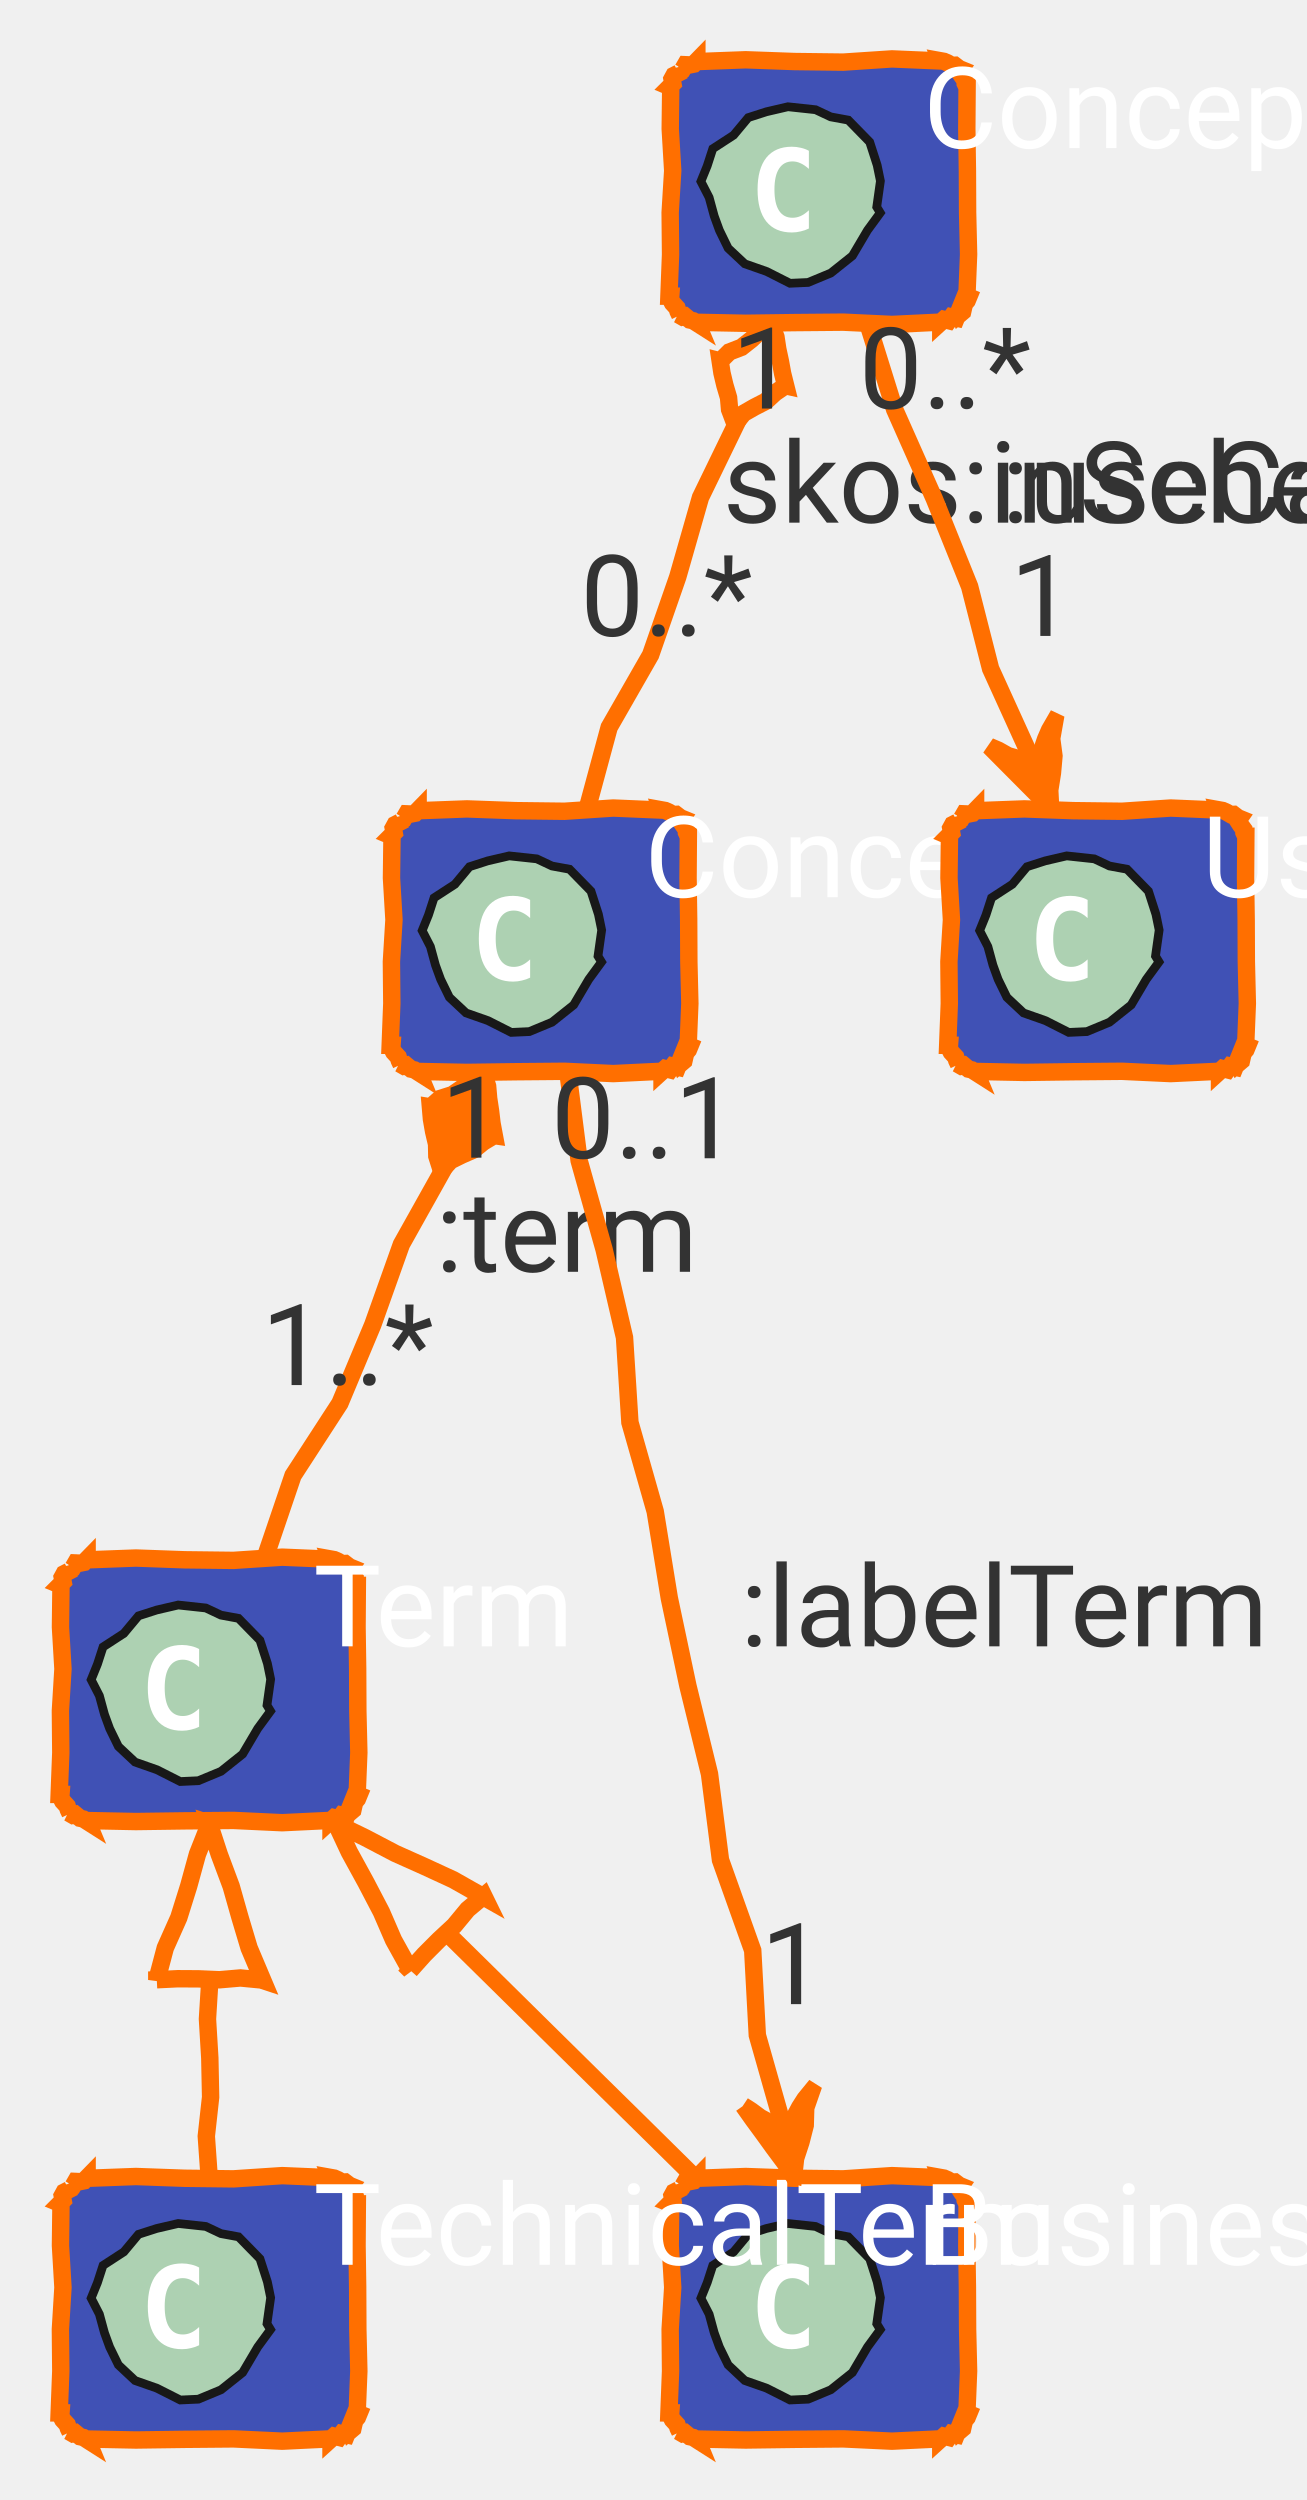
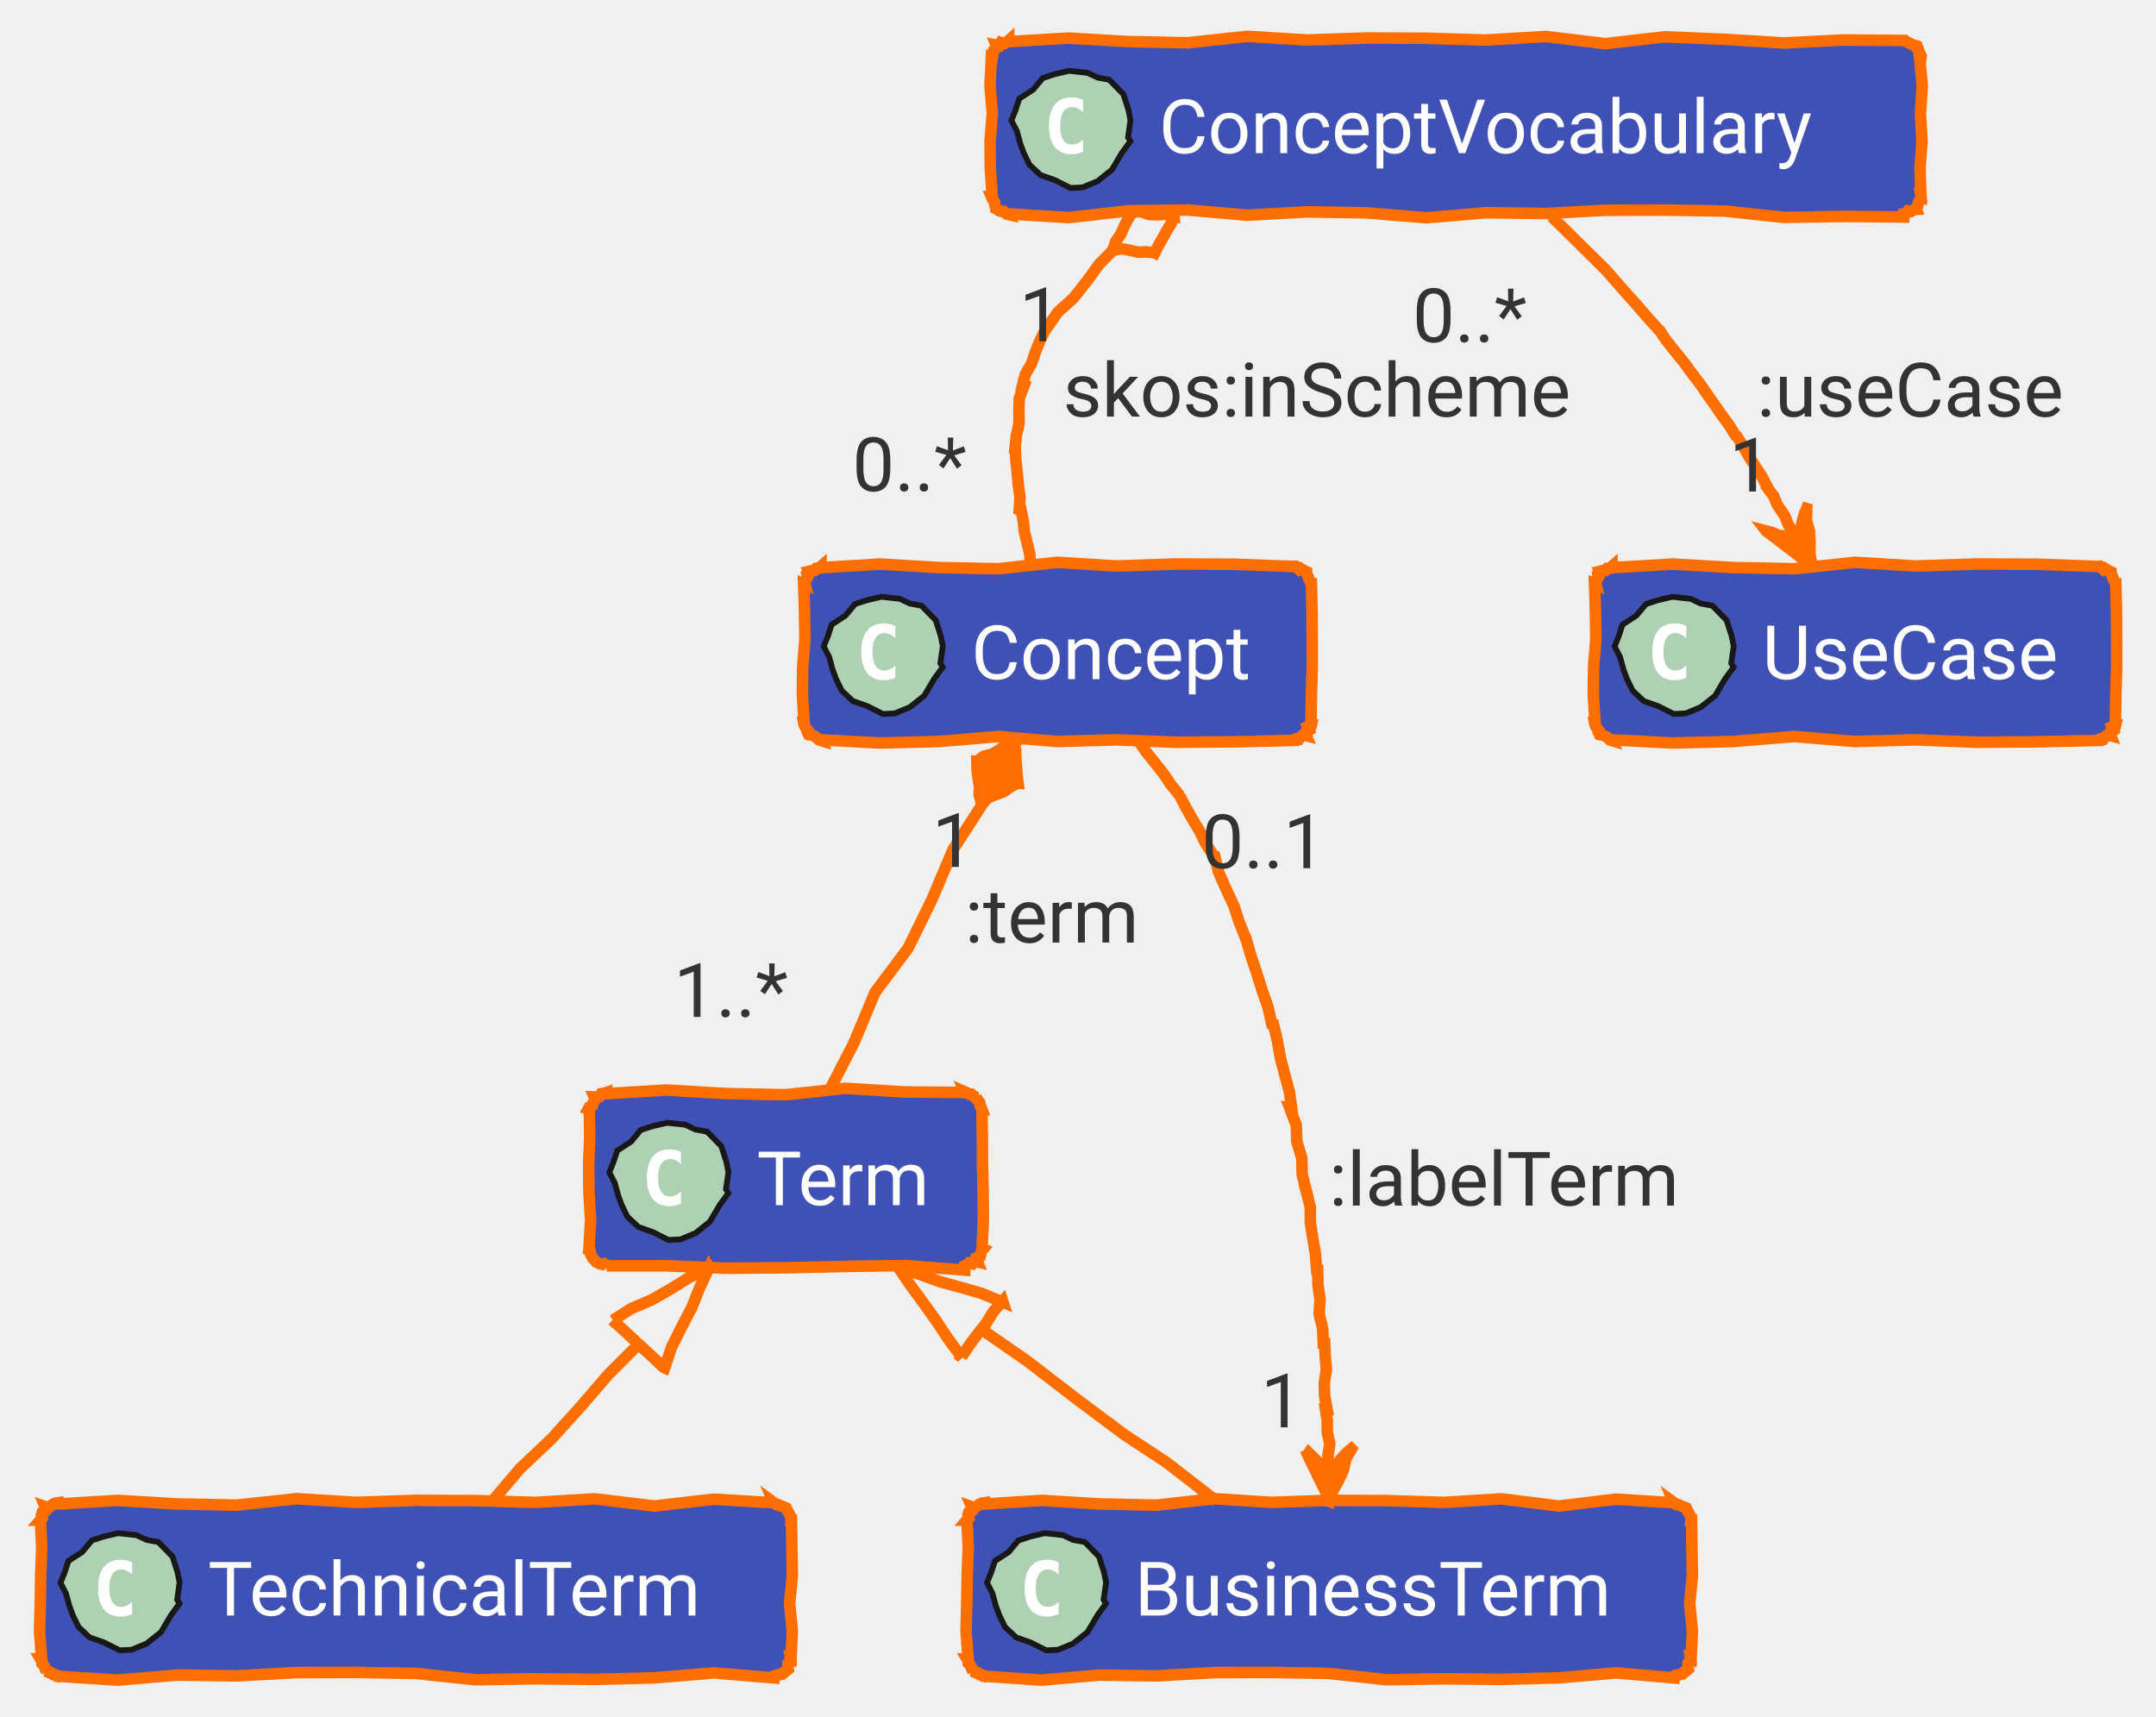
- <svg xmlns="http://www.w3.org/2000/svg" xmlns:xlink="http://www.w3.org/1999/xlink" contentStyleType="text/css" data-diagram-type="CLASS" height="287px" preserveAspectRatio="none" style="width:150px;height:287px;" version="1.1" viewBox="0 0 150 287" width="150px" zoomAndPan="magnify">
+ <svg xmlns="http://www.w3.org/2000/svg" xmlns:xlink="http://www.w3.org/1999/xlink" contentStyleType="text/css" data-diagram-type="CLASS" height="297px" preserveAspectRatio="none" style="width:373px;height:297px;" version="1.1" viewBox="0 0 373 297" width="373px" zoomAndPan="magnify">
  <defs />
  <g>
    <g class="entity" data-qualified-name="Term" data-source-line="62" id="ent0002">
      <a href="/concept/term/#ontology" target="_top" title="/concept/term/#ontology" xlink:actuate="onRequest" xlink:href="/concept/term/#ontology" xlink:show="new" xlink:title="/concept/term/#ontology" xlink:type="simple">
-         <polygon fill="#4051B5" points="10,179,10,179.07,15.6,178.862,21.2,179.064,26.8,179.133,32.4,178.762,38,179,37.99,178.976,38.37,179.044,38.8,179.233,39.264,179.506,39.609,179.49,40.121,179.879,40.292,179.949,40.103,180.222,40.412,180.702,40.782,181.207,40.798,181.565,41,182,41.023,182,40.989,186.8,41.059,191.6,41.08,196.4,41.195,201.2,41,206,41.207,206.086,41.033,206.511,40.727,206.881,40.616,207.332,40.513,207.787,40.121,208.121,40.029,207.899,39.784,208.506,39.235,208.381,38.917,208.813,38.361,208.672,38,209,38,208.977,32.4,209.247,26.8,208.984,21.2,209.035,15.6,209.113,10,209,10.053,209.128,9.575,208.823,9.188,208.737,8.654,208.297,8.339,208.385,7.879,208.121,8.047,208.191,7.84,207.754,7.716,207.351,7.203,206.787,6.975,206.341,7,206,6.793,206,6.98,201.2,6.934,196.4,7.227,191.6,6.942,186.8,7,182,6.894,181.956,7.246,181.605,7.146,181.066,7.367,180.661,7.903,180.386,7.879,179.879,7.934,180.013,8.397,179.929,8.686,179.428,9.192,179.45,9.651,179.358,10,179" style="stroke:#FF6F00;stroke-width:2;" />
-         <polygon fill="#ADD1B2" points="31.055,196.432,29.589,198.435,27.856,201.369,25.376,203.346,22.77,204.427,20.693,204.521,18.022,203.169,15.503,202.285,13.591,200.492,12.587,198.439,11.992,196.804,11.41,194.669,10.464,192.831,11.191,191.037,11.828,189.072,14.217,187.518,15.899,185.501,17.98,184.831,20.455,184.255,23.628,184.597,25.366,185.417,27.386,185.788,29.843,188.305,30.699,190.963,31.071,192.776,30.65,195.763" style="stroke:#181818;stroke-width:1;" />
-         <path d="M22.859,198.234 Q22.422,198.453 21.922,198.562 Q21.438,198.688 20.906,198.688 Q18.984,198.688 17.969,197.422 Q16.969,196.156 16.969,193.766 Q16.969,191.375 17.969,190.109 Q18.984,188.844 20.906,188.844 Q21.438,188.844 21.938,188.969 Q22.438,189.078 22.859,189.312 L22.859,191.391 Q22.375,190.953 21.922,190.75 Q21.469,190.531 20.984,190.531 Q19.969,190.531 19.438,191.359 Q18.906,192.172 18.906,193.766 Q18.906,195.375 19.438,196.188 Q19.969,197 20.984,197 Q21.469,197 21.922,196.797 Q22.375,196.594 22.859,196.141 L22.859,198.234 Z " fill="#FFFFFF" />
-         <text fill="#FFFFFF" font-family="'Roboto'" font-size="13" lengthAdjust="spacing" textLength="0" x="36" y="189">Term</text>
+         <polygon fill="#4051B5" points="104.95,189,104.95,189.21,115.275,188.586,125.599,189.193,135.924,189.4,146.248,188.287,156.573,188.922,166.897,189,166.843,188.869,167.273,189.058,167.737,189.331,168.082,189.314,168.665,189.873,169.019,189.879,168.825,189.798,169.133,190.278,169.503,190.782,169.519,191.141,169.743,191.584,169.897,192,169.887,192,169.957,196.8,169.977,201.6,170.093,206.4,170.121,211.2,169.897,216,170.106,216.087,169.8,216.457,169.689,216.908,169.586,217.362,168.972,217.605,169.019,218.121,169.105,218.33,168.556,218.206,168.238,218.637,167.683,218.496,167.313,218.803,166.897,219,166.897,219.742,156.573,218.951,146.248,219.105,135.924,219.339,125.599,219.416,115.275,218.996,104.95,219,104.987,219.089,104.453,218.648,104.138,218.736,103.747,218.642,103.31,218.434,102.829,218.121,103.017,218.2,102.504,217.635,102.276,217.19,102.11,216.769,102.108,216.417,101.95,216,101.885,216,102.177,211.2,101.892,206.4,101.836,201.6,102.026,196.8,101.95,192,101.745,191.915,101.966,191.51,102.501,191.234,102.611,190.783,102.879,190.397,102.829,189.879,102.788,189.78,103.294,189.801,103.752,189.709,104.041,189.206,104.513,189.146,104.95,189" style="stroke:#FF6F00;stroke-width:2;" />
+         <polygon fill="#ADD1B2" points="126.005,206.432,124.539,208.435,122.806,211.369,120.326,213.346,117.72,214.427,115.643,214.521,112.972,213.169,110.453,212.285,108.54,210.492,107.537,208.439,106.942,206.804,106.36,204.669,105.414,202.831,106.141,201.037,106.778,199.072,109.168,197.518,110.849,195.501,112.93,194.831,115.405,194.255,118.578,194.597,120.316,195.417,122.336,195.788,124.793,198.305,125.649,200.963,126.021,202.776,125.6,205.763" style="stroke:#181818;stroke-width:1;" />
+         <path d="M117.809,208.234 Q117.372,208.453 116.872,208.562 Q116.388,208.688 115.856,208.688 Q113.934,208.688 112.919,207.422 Q111.919,206.156 111.919,203.766 Q111.919,201.375 112.919,200.109 Q113.934,198.844 115.856,198.844 Q116.388,198.844 116.888,198.969 Q117.388,199.078 117.809,199.312 L117.809,201.391 Q117.325,200.953 116.872,200.75 Q116.419,200.531 115.934,200.531 Q114.919,200.531 114.388,201.359 Q113.856,202.172 113.856,203.766 Q113.856,205.375 114.388,206.188 Q114.919,207 115.934,207 Q116.419,207 116.872,206.797 Q117.325,206.594 117.809,206.141 L117.809,208.234 Z " fill="#FFFFFF" />
+         <text fill="#FFFFFF" font-family="'Roboto'" font-size="13" lengthAdjust="spacing" textLength="33.947" x="130.95" y="208.5">Term</text>
      </a>
    </g>
    <g class="entity" data-qualified-name="BusinessTerm" data-source-line="63" id="ent0003">
-       <polygon fill="#4051B5" points="80,250,80,250.07,85.6,249.862,91.2,250.064,96.8,250.133,102.4,249.762,108,250,107.99,249.976,108.37,250.044,108.8,250.233,109.264,250.506,109.609,250.49,110.121,250.879,110.292,250.949,110.103,251.222,110.412,251.702,110.782,252.207,110.798,252.565,111,253,111.023,253,110.989,257.8,111.059,262.6,111.08,267.4,111.195,272.2,111,277,111.207,277.086,111.033,277.511,110.727,277.881,110.616,278.332,110.513,278.787,110.121,279.121,110.029,278.899,109.784,279.506,109.235,279.382,108.917,279.813,108.361,279.672,108,280,108,279.977,102.4,280.247,96.8,279.984,91.2,280.035,85.6,280.113,80,280,80.053,280.128,79.575,279.823,79.188,279.737,78.654,279.296,78.339,279.385,77.879,279.121,78.047,279.191,77.84,278.754,77.716,278.351,77.203,277.787,76.975,277.341,77,277,76.793,277,76.98,272.2,76.934,267.4,77.227,262.6,76.942,257.8,77,253,76.894,252.956,77.246,252.605,77.146,252.066,77.367,251.661,77.903,251.386,77.879,250.879,77.934,251.013,78.397,250.929,78.686,250.428,79.192,250.45,79.651,250.358,80,250" style="stroke:#FF6F00;stroke-width:2;" />
-       <polygon fill="#ADD1B2" points="101.055,267.432,99.589,269.435,97.856,272.369,95.376,274.346,92.77,275.427,90.693,275.521,88.022,274.169,85.503,273.285,83.591,271.492,82.587,269.439,81.992,267.804,81.41,265.669,80.464,263.831,81.191,262.037,81.828,260.072,84.218,258.518,85.899,256.501,87.98,255.831,90.455,255.255,93.628,255.597,95.365,256.417,97.386,256.788,99.843,259.305,100.699,261.963,101.071,263.776,100.65,266.764" style="stroke:#181818;stroke-width:1;" />
-       <path d="M92.859,269.234 Q92.422,269.453 91.922,269.562 Q91.438,269.688 90.906,269.688 Q88.984,269.688 87.969,268.422 Q86.969,267.156 86.969,264.766 Q86.969,262.375 87.969,261.109 Q88.984,259.844 90.906,259.844 Q91.438,259.844 91.938,259.969 Q92.438,260.078 92.859,260.312 L92.859,262.391 Q92.375,261.953 91.922,261.75 Q91.469,261.531 90.984,261.531 Q89.969,261.531 89.438,262.359 Q88.906,263.172 88.906,264.766 Q88.906,266.375 89.438,267.188 Q89.969,268 90.984,268 Q91.469,268 91.922,267.797 Q92.375,267.594 92.859,267.141 L92.859,269.234 Z " fill="#FFFFFF" />
-       <text fill="#FFFFFF" font-family="'Roboto'" font-size="13" lengthAdjust="spacing" textLength="0" x="106" y="260">BusinessTerm</text>
+       <polygon fill="#4051B5" points="170.29,260,170.29,260.21,180.229,259.586,190.169,260.193,200.108,260.4,210.048,259.287,219.987,259.922,229.927,259.574,239.866,259.616,249.805,259.932,259.745,259.309,269.684,260.554,279.623,259.37,289.563,260,289.538,259.939,290.042,260.309,290.401,260.325,290.844,260.548,291.256,260.693,291.684,260.879,291.739,260.901,291.934,261.333,292.216,261.802,292.418,262.237,292.596,262.662,292.563,263,292.648,263,292.717,267.8,292.797,272.6,292.323,277.4,292.789,282.2,292.563,287,292.472,286.962,292.552,287.492,292.059,287.785,292.015,288.264,292.088,288.792,291.684,289.121,291.678,289.106,291.273,289.329,290.879,289.577,290.465,289.777,289.987,289.823,289.563,290,289.563,290.287,279.623,289.428,269.684,290.284,259.745,290.548,249.805,290.445,239.866,290.613,229.927,289.517,219.987,289.348,210.048,289.379,200.108,289.941,190.169,289.803,180.229,290.681,170.29,290,170.268,289.946,169.822,289.719,169.471,289.719,168.932,289.267,168.527,289.137,168.169,289.121,168.369,289.204,168.127,288.753,168.043,288.366,167.542,287.808,167.564,287.465,167.29,287,167.487,287,167.132,282.2,167.258,277.4,167.332,272.6,167.507,267.8,167.29,263,167.289,263,167.608,262.635,167.471,262.081,167.609,261.641,168.148,261.367,168.169,260.879,168.077,260.658,168.658,260.86,169.044,260.591,169.407,260.269,169.821,260.067,170.29,260" style="stroke:#FF6F00;stroke-width:2;" />
+       <polygon fill="#ADD1B2" points="191.345,277.432,189.879,279.435,188.146,282.369,185.666,284.346,183.06,285.427,180.983,285.521,178.312,284.169,175.793,283.285,173.881,281.492,172.877,279.439,172.282,277.804,171.7,275.669,170.754,273.831,171.481,272.037,172.118,270.072,174.507,268.518,176.189,266.501,178.27,265.831,180.745,265.255,183.918,265.597,185.655,266.417,187.676,266.788,190.133,269.305,190.989,271.963,191.361,273.776,190.94,276.764" style="stroke:#181818;stroke-width:1;" />
+       <path d="M183.149,279.234 Q182.712,279.453 182.212,279.562 Q181.727,279.688 181.196,279.688 Q179.274,279.688 178.259,278.422 Q177.259,277.156 177.259,274.766 Q177.259,272.375 178.259,271.109 Q179.274,269.844 181.196,269.844 Q181.727,269.844 182.227,269.969 Q182.727,270.078 183.149,270.312 L183.149,272.391 Q182.665,271.953 182.212,271.75 Q181.759,271.531 181.274,271.531 Q180.259,271.531 179.727,272.359 Q179.196,273.172 179.196,274.766 Q179.196,276.375 179.727,277.188 Q180.259,278 181.274,278 Q181.759,278 182.212,277.797 Q182.665,277.594 183.149,277.141 L183.149,279.234 Z " fill="#FFFFFF" />
+       <text fill="#FFFFFF" font-family="'Roboto'" font-size="13" lengthAdjust="spacing" textLength="91.273" x="196.29" y="279.5">BusinessTerm</text>
    </g>
    <g class="entity" data-qualified-name="TechnicalTerm" data-source-line="64" id="ent0004">
-       <polygon fill="#4051B5" points="10,250,10,250.07,15.6,249.862,21.2,250.064,26.8,250.133,32.4,249.762,38,250,37.99,249.976,38.37,250.044,38.8,250.233,39.264,250.506,39.609,250.49,40.121,250.879,40.292,250.949,40.103,251.222,40.412,251.702,40.782,252.207,40.798,252.565,41,253,41.023,253,40.989,257.8,41.059,262.6,41.08,267.4,41.195,272.2,41,277,41.207,277.086,41.033,277.511,40.727,277.881,40.616,278.332,40.513,278.787,40.121,279.121,40.029,278.899,39.784,279.506,39.235,279.382,38.917,279.813,38.361,279.672,38,280,38,279.977,32.4,280.247,26.8,279.984,21.2,280.035,15.6,280.113,10,280,10.053,280.128,9.575,279.823,9.188,279.737,8.654,279.296,8.339,279.385,7.879,279.121,8.047,279.191,7.84,278.754,7.716,278.351,7.203,277.787,6.975,277.341,7,277,6.793,277,6.98,272.2,6.934,267.4,7.227,262.6,6.942,257.8,7,253,6.894,252.956,7.246,252.605,7.146,252.066,7.367,251.661,7.903,251.386,7.879,250.879,7.934,251.013,8.397,250.929,8.686,250.428,9.192,250.45,9.651,250.358,10,250" style="stroke:#FF6F00;stroke-width:2;" />
-       <polygon fill="#ADD1B2" points="31.055,267.432,29.589,269.435,27.856,272.369,25.376,274.346,22.77,275.427,20.693,275.521,18.022,274.169,15.503,273.285,13.591,271.492,12.587,269.439,11.992,267.804,11.41,265.669,10.464,263.831,11.191,262.037,11.828,260.072,14.217,258.518,15.899,256.501,17.98,255.831,20.455,255.255,23.628,255.597,25.366,256.417,27.386,256.788,29.843,259.305,30.699,261.963,31.071,263.776,30.65,266.764" style="stroke:#181818;stroke-width:1;" />
-       <path d="M22.859,269.234 Q22.422,269.453 21.922,269.562 Q21.438,269.688 20.906,269.688 Q18.984,269.688 17.969,268.422 Q16.969,267.156 16.969,264.766 Q16.969,262.375 17.969,261.109 Q18.984,259.844 20.906,259.844 Q21.438,259.844 21.938,259.969 Q22.438,260.078 22.859,260.312 L22.859,262.391 Q22.375,261.953 21.922,261.75 Q21.469,261.531 20.984,261.531 Q19.969,261.531 19.438,262.359 Q18.906,263.172 18.906,264.766 Q18.906,266.375 19.438,267.188 Q19.969,268 20.984,268 Q21.469,268 21.922,267.797 Q22.375,267.594 22.859,267.141 L22.859,269.234 Z " fill="#FFFFFF" />
-       <text fill="#FFFFFF" font-family="'Roboto'" font-size="13" lengthAdjust="spacing" textLength="0" x="36" y="260">TechnicalTerm</text>
+       <polygon fill="#4051B5" points="10,260,10,260.21,20.321,259.586,30.642,260.193,40.962,260.4,51.283,259.287,61.604,259.922,71.925,259.574,82.246,259.616,92.566,259.932,102.887,259.309,113.208,260.554,123.529,259.37,133.85,260,133.824,259.939,134.329,260.309,134.687,260.325,135.131,260.548,135.543,260.693,135.971,260.879,136.026,260.901,136.22,261.333,136.503,261.802,136.705,262.237,136.883,262.662,136.85,263,136.935,263,137.004,267.8,137.084,272.6,136.609,277.4,137.076,282.2,136.85,287,136.758,286.962,136.838,287.492,136.346,287.785,136.301,288.264,136.375,288.792,135.971,289.121,135.965,289.106,135.56,289.329,135.166,289.577,134.751,289.777,134.273,289.823,133.85,290,133.85,290.287,123.529,289.428,113.208,290.284,102.887,290.548,92.566,290.445,82.246,290.613,71.925,289.517,61.604,289.348,51.283,289.379,40.962,289.941,30.642,289.803,20.321,290.681,10,290,9.978,289.946,9.532,289.719,9.181,289.719,8.642,289.267,8.237,289.137,7.879,289.121,8.079,289.204,7.837,288.753,7.753,288.366,7.252,287.808,7.274,287.465,7,287,7.197,287,6.843,282.2,6.968,277.4,7.042,272.6,7.217,267.8,7,263,6.999,263,7.318,262.635,7.181,262.081,7.319,261.641,7.858,261.367,7.879,260.879,7.787,260.658,8.368,260.86,8.754,260.591,9.117,260.269,9.531,260.067,10,260" style="stroke:#FF6F00;stroke-width:2;" />
+       <polygon fill="#ADD1B2" points="31.055,277.432,29.589,279.435,27.856,282.369,25.376,284.346,22.77,285.427,20.693,285.521,18.022,284.169,15.503,283.285,13.591,281.492,12.587,279.439,11.992,277.804,11.41,275.669,10.464,273.831,11.191,272.037,11.828,270.072,14.217,268.518,15.899,266.501,17.98,265.831,20.455,265.255,23.628,265.597,25.366,266.417,27.386,266.788,29.843,269.305,30.699,271.963,31.071,273.776,30.65,276.764" style="stroke:#181818;stroke-width:1;" />
+       <path d="M22.859,279.234 Q22.422,279.453 21.922,279.562 Q21.438,279.688 20.906,279.688 Q18.984,279.688 17.969,278.422 Q16.969,277.156 16.969,274.766 Q16.969,272.375 17.969,271.109 Q18.984,269.844 20.906,269.844 Q21.438,269.844 21.938,269.969 Q22.438,270.078 22.859,270.312 L22.859,272.391 Q22.375,271.953 21.922,271.75 Q21.469,271.531 20.984,271.531 Q19.969,271.531 19.438,272.359 Q18.906,273.172 18.906,274.766 Q18.906,276.375 19.438,277.188 Q19.969,278 20.984,278 Q21.469,278 21.922,277.797 Q22.375,277.594 22.859,277.141 L22.859,279.234 Z " fill="#FFFFFF" />
+       <text fill="#FFFFFF" font-family="'Roboto'" font-size="13" lengthAdjust="spacing" textLength="95.85" x="36" y="279.5">TechnicalTerm</text>
    </g>
    <g class="entity" data-qualified-name="Concept" data-source-line="65" id="ent0005">
      <a href="/concept/concept/#ontology" target="_top" title="/concept/concept/#ontology" xlink:actuate="onRequest" xlink:href="/concept/concept/#ontology" xlink:show="new" xlink:title="/concept/concept/#ontology" xlink:type="simple">
-         <polygon fill="#4051B5" points="48,93,48,93.07,53.6,92.862,59.2,93.064,64.8,93.133,70.4,92.762,76,93,75.99,92.976,76.37,93.044,76.8,93.233,77.264,93.506,77.609,93.49,78.121,93.879,78.292,93.949,78.103,94.222,78.412,94.702,78.782,95.207,78.798,95.565,79,96,79.023,96,78.989,100.8,79.059,105.6,79.08,110.4,79.195,115.2,79,120,79.207,120.086,79.033,120.511,78.727,120.881,78.616,121.332,78.513,121.787,78.121,122.121,78.029,121.899,77.784,122.506,77.235,122.382,76.917,122.813,76.361,122.672,76,123,76,122.977,70.4,123.247,64.8,122.984,59.2,123.035,53.6,123.113,48,123,48.053,123.128,47.575,122.823,47.188,122.737,46.654,122.296,46.339,122.385,45.879,122.121,46.047,122.191,45.84,121.754,45.716,121.351,45.203,120.787,44.975,120.341,45,120,44.793,120,44.98,115.2,44.934,110.4,45.227,105.6,44.942,100.8,45,96,44.894,95.956,45.246,95.605,45.146,95.066,45.367,94.661,45.903,94.386,45.879,93.879,45.934,94.013,46.397,93.929,46.686,93.428,47.192,93.45,47.651,93.358,48,93" style="stroke:#FF6F00;stroke-width:2;" />
-         <polygon fill="#ADD1B2" points="69.055,110.432,67.589,112.435,65.856,115.369,63.376,117.346,60.77,118.427,58.693,118.521,56.022,117.169,53.503,116.285,51.59,114.492,50.587,112.439,49.992,110.804,49.41,108.669,48.464,106.831,49.191,105.037,49.828,103.072,52.218,101.518,53.899,99.501,55.98,98.831,58.455,98.255,61.628,98.597,63.365,99.417,65.386,99.788,67.843,102.305,68.699,104.963,69.071,106.776,68.65,109.763" style="stroke:#181818;stroke-width:1;" />
-         <path d="M60.859,112.234 Q60.422,112.453 59.922,112.562 Q59.438,112.688 58.906,112.688 Q56.984,112.688 55.969,111.422 Q54.969,110.156 54.969,107.766 Q54.969,105.375 55.969,104.109 Q56.984,102.844 58.906,102.844 Q59.438,102.844 59.938,102.969 Q60.438,103.078 60.859,103.312 L60.859,105.391 Q60.375,104.953 59.922,104.75 Q59.469,104.531 58.984,104.531 Q57.969,104.531 57.438,105.359 Q56.906,106.172 56.906,107.766 Q56.906,109.375 57.438,110.188 Q57.969,111 58.984,111 Q59.469,111 59.922,110.797 Q60.375,110.594 60.859,110.141 L60.859,112.234 Z " fill="#FFFFFF" />
-         <text fill="#FFFFFF" font-family="'Roboto'" font-size="13" lengthAdjust="spacing" textLength="0" x="74" y="103">Concept</text>
+         <polygon fill="#4051B5" points="142.04,98,142.04,98.21,152.261,97.586,162.481,98.193,172.702,98.4,182.922,97.287,193.143,97.922,203.363,97.573,213.584,97.617,223.805,98,223.796,97.979,224.141,97.963,224.724,98.522,224.997,98.333,225.476,98.642,225.926,98.879,226.059,98.934,226.075,99.292,226.298,99.736,226.443,100.147,226.684,100.599,226.805,101,226.884,101,227,105.8,227.028,110.6,227.031,115.4,226.889,120.2,226.805,125,226.947,125.059,226.845,125.514,226.231,125.757,226.486,126.359,226.01,126.659,225.926,127.121,225.994,127.286,225.439,127.145,225.069,127.452,224.748,127.877,224.223,127.809,223.805,128,223.805,128.105,213.584,128.339,203.363,128.416,193.143,127.996,182.922,128.287,172.702,127.428,162.481,128.284,152.261,128.548,142.04,128,142.097,128.137,141.694,128.013,141.13,127.5,140.684,127.272,140.264,127.106,139.919,127.121,139.9,127.114,139.682,126.672,139.777,126.36,139.338,125.826,139.11,125.38,139.04,125,139.116,125,138.818,120.2,138.867,115.4,139.256,110.6,139.185,105.8,139.04,101,139.266,101.094,139.117,100.535,139.49,100.192,139.749,99.802,139.597,99.243,139.919,98.879,139.906,98.849,140.359,98.742,140.85,98.728,141.191,98.35,141.675,98.318,142.04,98" style="stroke:#FF6F00;stroke-width:2;" />
+         <polygon fill="#ADD1B2" points="163.095,115.432,161.629,117.435,159.896,120.369,157.416,122.346,154.81,123.427,152.733,123.521,150.062,122.169,147.543,121.285,145.631,119.492,144.627,117.439,144.032,115.804,143.45,113.669,142.504,111.831,143.231,110.037,143.868,108.072,146.257,106.518,147.939,104.501,150.02,103.831,152.495,103.255,155.668,103.597,157.405,104.417,159.426,104.788,161.883,107.305,162.739,109.963,163.111,111.776,162.69,114.763" style="stroke:#181818;stroke-width:1;" />
+         <path d="M154.899,117.234 Q154.462,117.453 153.962,117.562 Q153.477,117.688 152.946,117.688 Q151.024,117.688 150.009,116.422 Q149.009,115.156 149.009,112.766 Q149.009,110.375 150.009,109.109 Q151.024,107.844 152.946,107.844 Q153.477,107.844 153.977,107.969 Q154.477,108.078 154.899,108.312 L154.899,110.391 Q154.415,109.953 153.962,109.75 Q153.509,109.531 153.024,109.531 Q152.009,109.531 151.477,110.359 Q150.946,111.172 150.946,112.766 Q150.946,114.375 151.477,115.188 Q152.009,116 153.024,116 Q153.509,116 153.962,115.797 Q154.415,115.594 154.899,115.141 L154.899,117.234 Z " fill="#FFFFFF" />
+         <text fill="#FFFFFF" font-family="'Roboto'" font-size="13" lengthAdjust="spacing" textLength="53.765" x="168.04" y="117.501">Concept</text>
      </a>
    </g>
    <g class="entity" data-qualified-name="ConceptVocabulary" data-source-line="66" id="ent0006">
-       <polygon fill="#4051B5" points="80,7,80,7.07,85.6,6.862,91.2,7.064,96.8,7.133,102.4,6.762,108,7,107.99,6.976,108.37,7.044,108.8,7.233,109.264,7.506,109.609,7.49,110.121,7.879,110.292,7.949,110.103,8.223,110.412,8.702,110.782,9.207,110.798,9.565,111,10,111.023,10,110.989,14.8,111.059,19.6,111.08,24.4,111.195,29.2,111,34,111.207,34.086,111.033,34.511,110.727,34.881,110.616,35.332,110.513,35.787,110.121,36.121,110.029,35.899,109.784,36.506,109.235,36.382,108.917,36.813,108.361,36.672,108,37,108,36.977,102.4,37.247,96.8,36.984,91.2,37.035,85.6,37.113,80,37,80.053,37.128,79.575,36.823,79.188,36.737,78.654,36.297,78.339,36.385,77.879,36.121,78.047,36.191,77.84,35.754,77.716,35.351,77.203,34.787,76.975,34.341,77,34,76.793,34,76.98,29.2,76.934,24.4,77.227,19.6,76.942,14.8,77,10,76.894,9.956,77.246,9.605,77.146,9.066,77.367,8.661,77.903,8.386,77.879,7.879,77.934,8.013,78.397,7.929,78.686,7.428,79.192,7.45,79.651,7.358,80,7" style="stroke:#FF6F00;stroke-width:2;" />
-       <polygon fill="#ADD1B2" points="101.055,24.432,99.589,26.435,97.856,29.369,95.376,31.346,92.77,32.427,90.693,32.521,88.022,31.169,85.503,30.285,83.591,28.492,82.587,26.439,81.992,24.804,81.41,22.669,80.464,20.831,81.191,19.037,81.828,17.072,84.218,15.518,85.899,13.501,87.98,12.831,90.455,12.255,93.628,12.597,95.365,13.417,97.386,13.788,99.843,16.305,100.699,18.963,101.071,20.776,100.65,23.764" style="stroke:#181818;stroke-width:1;" />
-       <path d="M92.859,26.234 Q92.422,26.453 91.922,26.562 Q91.438,26.688 90.906,26.688 Q88.984,26.688 87.969,25.422 Q86.969,24.156 86.969,21.766 Q86.969,19.375 87.969,18.109 Q88.984,16.844 90.906,16.844 Q91.438,16.844 91.938,16.969 Q92.438,17.078 92.859,17.312 L92.859,19.391 Q92.375,18.953 91.922,18.75 Q91.469,18.531 90.984,18.531 Q89.969,18.531 89.438,19.359 Q88.906,20.172 88.906,21.766 Q88.906,23.375 89.438,24.188 Q89.969,25 90.984,25 Q91.469,25 91.922,24.797 Q92.375,24.594 92.859,24.141 L92.859,26.234 Z " fill="#FFFFFF" />
-       <text fill="#FFFFFF" font-family="'Roboto'" font-size="13" lengthAdjust="spacing" textLength="0" x="106" y="17">ConceptVocabulary</text>
+       <polygon fill="#4051B5" points="174.51,7,174.51,7.21,184.832,6.586,195.154,7.193,205.476,7.4,215.799,6.287,226.121,6.922,236.443,6.574,246.765,6.617,257.087,6.932,267.409,6.309,277.732,7.554,288.054,6.37,298.376,6.802,308.698,7.432,319.02,6.914,329.342,7,329.351,7.021,329.763,7.166,330.214,7.407,330.646,7.601,331.114,7.883,331.464,7.879,331.671,7.964,331.849,8.39,331.894,8.76,332.134,9.211,332.383,9.665,332.342,10,332.102,10,332.569,14.8,332.244,19.6,332.521,24.4,332.178,29.2,332.342,34,332.321,33.991,332.395,34.519,331.976,34.842,331.848,35.286,331.744,35.74,331.464,36.121,331.517,36.249,331.039,36.296,330.652,36.561,330.118,36.472,329.803,36.912,329.342,37,329.342,37.548,319.02,37.444,308.698,37.613,298.376,36.517,288.054,36.348,277.732,36.379,267.409,36.941,257.087,36.803,246.765,37.681,236.443,36.825,226.121,36.657,215.799,37.228,205.476,36.333,195.154,36.481,184.832,37.649,174.51,37,174.566,37.134,174.179,37.05,173.62,36.549,173.278,36.571,172.888,36.479,172.389,36.121,172.243,36.061,172.183,35.685,172.076,35.289,172.062,34.932,171.684,34.424,171.51,34,171.664,34,171.325,29.2,171.284,24.4,171.678,19.6,171.271,14.8,171.51,10,171.667,10.065,171.749,9.602,171.779,9.117,171.928,8.682,172.354,8.361,172.389,7.879,172.351,7.787,172.888,7.885,173.167,7.357,173.74,7.542,174.148,7.325,174.51,7" style="stroke:#FF6F00;stroke-width:2;" />
+       <polygon fill="#ADD1B2" points="195.565,24.432,194.099,26.435,192.366,29.369,189.886,31.346,187.28,32.427,185.203,32.521,182.532,31.169,180.013,30.285,178.101,28.492,177.097,26.439,176.502,24.804,175.92,22.669,174.974,20.831,175.701,19.037,176.338,17.072,178.727,15.518,180.409,13.501,182.49,12.831,184.965,12.255,188.138,12.597,189.875,13.417,191.896,13.788,194.353,16.305,195.209,18.963,195.581,20.776,195.16,23.764" style="stroke:#181818;stroke-width:1;" />
+       <path d="M187.369,26.234 Q186.932,26.453 186.432,26.562 Q185.947,26.688 185.416,26.688 Q183.494,26.688 182.479,25.422 Q181.479,24.156 181.479,21.766 Q181.479,19.375 182.479,18.109 Q183.494,16.844 185.416,16.844 Q185.947,16.844 186.447,16.969 Q186.947,17.078 187.369,17.312 L187.369,19.391 Q186.885,18.953 186.432,18.75 Q185.979,18.531 185.494,18.531 Q184.479,18.531 183.947,19.359 Q183.416,20.172 183.416,21.766 Q183.416,23.375 183.947,24.188 Q184.479,25 185.494,25 Q185.979,25 186.432,24.797 Q186.885,24.594 187.369,24.141 L187.369,26.234 Z " fill="#FFFFFF" />
+       <text fill="#FFFFFF" font-family="'Roboto'" font-size="13" lengthAdjust="spacing" textLength="126.832" x="200.51" y="26.5">ConceptVocabulary</text>
    </g>
    <g class="entity" data-qualified-name="UseCase" data-source-line="67" id="ent0007">
      <a href="/concept/use-case/#ontology" target="_top" title="/concept/use-case/#ontology" xlink:actuate="onRequest" xlink:href="/concept/use-case/#ontology" xlink:show="new" xlink:title="/concept/use-case/#ontology" xlink:type="simple">
-         <polygon fill="#4051B5" points="112,93,112,93.07,117.6,92.862,123.2,93.064,128.8,93.133,134.4,92.762,140,93,139.99,92.976,140.37,93.044,140.8,93.233,141.264,93.506,141.609,93.49,142.121,93.879,142.292,93.949,142.103,94.222,142.412,94.702,142.782,95.207,142.798,95.565,143,96,143.023,96,142.989,100.8,143.06,105.6,143.08,110.4,143.195,115.2,143,120,143.207,120.086,143.033,120.511,142.727,120.881,142.616,121.332,142.513,121.787,142.121,122.121,142.029,121.899,141.784,122.506,141.235,122.382,140.917,122.813,140.361,122.672,140,123,140,122.977,134.4,123.247,128.8,122.984,123.2,123.035,117.6,123.113,112,123,112.053,123.128,111.575,122.823,111.188,122.737,110.654,122.296,110.339,122.385,109.879,122.121,110.047,122.191,109.84,121.754,109.716,121.351,109.203,120.787,108.975,120.341,109,120,108.793,120,108.98,115.2,108.934,110.4,109.227,105.6,108.942,100.8,109,96,108.894,95.956,109.246,95.605,109.146,95.066,109.367,94.661,109.903,94.386,109.879,93.879,109.934,94.013,110.397,93.929,110.686,93.428,111.192,93.45,111.651,93.358,112,93" style="stroke:#FF6F00;stroke-width:2;" />
-         <polygon fill="#ADD1B2" points="133.055,110.432,131.589,112.435,129.856,115.369,127.376,117.346,124.77,118.427,122.693,118.521,120.022,117.169,117.503,116.285,115.591,114.492,114.587,112.439,113.992,110.804,113.41,108.669,112.464,106.831,113.191,105.037,113.828,103.072,116.218,101.518,117.899,99.501,119.98,98.831,122.455,98.255,125.628,98.597,127.365,99.417,129.386,99.788,131.843,102.305,132.699,104.963,133.071,106.776,132.65,109.763" style="stroke:#181818;stroke-width:1;" />
-         <path d="M124.859,112.234 Q124.422,112.453 123.922,112.562 Q123.438,112.688 122.906,112.688 Q120.984,112.688 119.969,111.422 Q118.969,110.156 118.969,107.766 Q118.969,105.375 119.969,104.109 Q120.984,102.844 122.906,102.844 Q123.438,102.844 123.938,102.969 Q124.438,103.078 124.859,103.312 L124.859,105.391 Q124.375,104.953 123.922,104.75 Q123.469,104.531 122.984,104.531 Q121.969,104.531 121.438,105.359 Q120.906,106.172 120.906,107.766 Q120.906,109.375 121.438,110.188 Q121.969,111 122.984,111 Q123.469,111 123.922,110.797 Q124.375,110.594 124.859,110.141 L124.859,112.234 Z " fill="#FFFFFF" />
-         <text fill="#FFFFFF" font-family="'Roboto'" font-size="13" lengthAdjust="spacing" textLength="0" x="138" y="103">UseCase</text>
+         <polygon fill="#4051B5" points="278.87,98,278.87,98.21,289.383,97.586,299.895,98.193,310.408,98.4,320.92,97.287,331.433,97.922,341.945,97.573,352.458,97.617,362.971,98,362.962,97.979,363.307,97.963,363.89,98.522,364.163,98.333,364.642,98.642,365.092,98.879,365.225,98.934,365.241,99.292,365.464,99.736,365.609,100.147,365.85,100.599,365.971,101,366.05,101,366.166,105.8,366.194,110.6,366.197,115.4,366.055,120.2,365.971,125,366.113,125.059,366.011,125.514,365.397,125.757,365.652,126.359,365.176,126.659,365.092,127.121,365.16,127.286,364.604,127.145,364.235,127.452,363.914,127.877,363.389,127.809,362.971,128,362.971,128.105,352.458,128.339,341.945,128.416,331.433,127.996,320.92,128.287,310.408,127.428,299.895,128.284,289.383,128.548,278.87,128,278.927,128.137,278.524,128.013,277.96,127.5,277.514,127.272,277.094,127.106,276.749,127.121,276.731,127.114,276.512,126.672,276.607,126.36,276.168,125.826,275.94,125.38,275.87,125,275.946,125,275.648,120.2,275.697,115.4,276.086,110.6,276.015,105.8,275.87,101,276.096,101.094,275.947,100.535,276.32,100.192,276.579,99.802,276.428,99.243,276.749,98.879,276.736,98.849,277.189,98.742,277.68,98.728,278.021,98.35,278.505,98.318,278.87,98" style="stroke:#FF6F00;stroke-width:2;" />
+         <polygon fill="#ADD1B2" points="299.925,115.432,298.459,117.435,296.726,120.369,294.246,122.346,291.64,123.427,289.563,123.521,286.892,122.169,284.373,121.285,282.461,119.492,281.457,117.439,280.862,115.804,280.28,113.669,279.334,111.831,280.061,110.037,280.697,108.072,283.087,106.518,284.769,104.501,286.85,103.831,289.325,103.255,292.498,103.597,294.236,104.417,296.256,104.788,298.713,107.305,299.569,109.963,299.941,111.776,299.52,114.763" style="stroke:#181818;stroke-width:1;" />
+         <path d="M291.729,117.234 Q291.292,117.453 290.792,117.562 Q290.308,117.688 289.776,117.688 Q287.854,117.688 286.839,116.422 Q285.839,115.156 285.839,112.766 Q285.839,110.375 286.839,109.109 Q287.854,107.844 289.776,107.844 Q290.308,107.844 290.808,107.969 Q291.308,108.078 291.729,108.312 L291.729,110.391 Q291.245,109.953 290.792,109.75 Q290.339,109.531 289.854,109.531 Q288.839,109.531 288.308,110.359 Q287.776,111.172 287.776,112.766 Q287.776,114.375 288.308,115.188 Q288.839,116 289.854,116 Q290.339,116 290.792,115.797 Q291.245,115.594 291.729,115.141 L291.729,117.234 Z " fill="#FFFFFF" />
+         <text fill="#FFFFFF" font-family="'Roboto'" font-size="13" lengthAdjust="spacing" textLength="56.101" x="304.87" y="117.501">UseCase</text>
      </a>
    </g>
    <g class="link" data-entity-1="ent0002" data-entity-2="ent0003" data-link-type="extension" data-source-line="70" id="lnk8">
-       <path d="M51.324,221.931 L51.389,221.998 L56.832,227.358 L62.658,233.108 L68.36,238.731 L73.65,243.936 L79.51,249.72" fill="none" style="stroke:#FF6F00;stroke-width:2;" />
-       <polygon fill="none" points="38.5,209.3,38.562,209.332,40.1,212.619,42.003,216.092,43.786,219.504,45.179,222.717,47.113,226.206,47.095,226.188,48.696,224.397,50.39,222.697,52.15,221.061,53.686,219.205,55.534,217.657,55.615,217.823,52.035,215.797,48.691,214.255,45.377,212.772,41.894,210.946,38.5,209.3" style="stroke:#FF6F00;stroke-width:2;" />
+       <path d="M169.91,229.951 L170.076,230.177 L177.696,235.46 L186.287,242.066 L194.561,248.242 L201.795,252.999 L210.47,259.72" fill="none" style="stroke:#FF6F00;stroke-width:2;" />
+       <polygon fill="none" points="155.4,219.3,155.457,219.34,157.479,222.318,159.837,225.532,162.085,228.67,163.974,231.553,166.36,234.788,166.339,234.773,167.666,232.769,169.097,230.843,170.602,228.97,171.855,226.913,173.461,225.114,173.517,225.29,169.784,223.751,166.216,222.726,162.668,221.763,159.003,220.436,155.4,219.3" style="stroke:#FF6F00;stroke-width:2;" />
    </g>
    <g class="link" data-entity-1="ent0002" data-entity-2="ent0004" data-link-type="extension" data-source-line="71" id="lnk9">
-       <path d="M24,227.3 L24.093,227.3 L23.816,231.784 L24.086,236.268 L24.178,240.752 L23.683,245.236 L24,249.72" fill="none" style="stroke:#FF6F00;stroke-width:2;" />
-       <polygon fill="none" points="24,209.3,24.067,209.322,22.669,212.856,21.661,216.52,20.526,220.142,18.974,223.625,18,227.3,18,227.274,20.4,227.158,22.8,227.172,25.2,227.277,27.6,227.07,30,227.3,30.175,227.358,28.601,223.634,27.538,220.079,26.537,216.546,25.173,212.891,24,209.3" style="stroke:#FF6F00;stroke-width:2;" />
+       <path d="M110.42,232.498 L110.489,232.562 L105.235,237.817 L100.383,243.445 L95.4,248.952 L89.988,254.06 L85.17,259.72" fill="none" style="stroke:#FF6F00;stroke-width:2;" />
+       <polygon fill="none" points="122.66,219.3,122.694,219.361,119.266,221.003,116.035,223.004,112.741,224.888,109.234,226.386,106.021,228.418,106.003,228.399,107.684,229.946,109.454,231.589,111.285,233.298,112.903,234.777,114.82,236.578,114.988,236.654,116.197,233.036,117.896,229.64,119.655,226.271,121.066,222.744,122.66,219.3" style="stroke:#FF6F00;stroke-width:2;" />
    </g>
    <g class="link" data-entity-1="ent0005" data-entity-2="ent0002" data-link-type="composition" data-source-line="74" id="lnk10">
-       <path d="M50.609,134.186 L50.865,134.301 L46.08,142.857 L42.792,152.09 L39.017,161.102 L33.639,169.389 L30.48,178.68" fill="none" style="stroke:#FF6F00;stroke-width:2;" />
-       <polygon fill="#FF6F00" points="55.55,123.25,55.587,123.309,54.254,123.897,53.138,124.833,51.951,125.656,50.532,126.105,49.434,127.071,49.409,127.067,49.529,128.471,49.778,129.896,50.117,131.336,50.147,132.725,50.609,134.186,50.707,134.342,51.721,133.243,53.021,132.601,54.355,132.015,55.487,131.105,56.725,130.365,56.747,130.368,56.48,128.94,56.314,127.528,56.099,126.109,55.978,124.705,55.55,123.25" style="stroke:#FF6F00;stroke-width:2;" />
-       <text fill="#333333" font-family="'Roboto'" font-size="13" lengthAdjust="spacing" textLength="0" x="50" y="146">:term</text>
-       <text fill="#333333" font-family="'Roboto'" font-size="13" lengthAdjust="spacing" textLength="0" x="50.645" y="132.898">1</text>
-       <text fill="#333333" font-family="'Roboto'" font-size="13" lengthAdjust="spacing" textLength="0" x="30.02" y="159.007">1..*</text>
+       <path d="M169.767,138.912 L170.015,139.042 L164.894,146.958 L161.226,155.641 L157.085,164.075 L151.388,171.686 L147.753,180.387 L143.46,188.74" fill="none" style="stroke:#FF6F00;stroke-width:2;" />
+       <polygon fill="#FF6F00" points="175.37,128.3,175.403,128.362,174.036,128.866,172.865,129.732,171.63,130.48,170.186,130.841,169.031,131.738,169.006,131.736,169.037,133.158,169.198,134.595,169.45,136.04,169.391,137.453,169.767,138.912,169.855,139.074,170.935,138.039,172.271,137.478,173.639,136.975,174.824,136.136,176.106,135.474,176.128,135.476,175.948,134.038,175.871,132.61,175.744,131.178,175.711,129.755,175.37,128.3" style="stroke:#FF6F00;stroke-width:2;" />
+       <text fill="#333333" font-family="'Roboto'" font-size="13" lengthAdjust="spacing" textLength="35.483" x="166.92" y="163.067">:term</text>
+       <text fill="#333333" font-family="'Roboto'" font-size="13" lengthAdjust="spacing" textLength="8.271" x="161.261" y="149.982">1</text>
+       <text fill="#333333" font-family="'Roboto'" font-size="13" lengthAdjust="spacing" textLength="23.036" x="116.565" y="175.936">1..*</text>
    </g>
    <g class="link" data-entity-1="ent0005" data-entity-2="ent0003" data-link-type="dependency" data-source-line="75" id="lnk11">
-       <path d="M64.95,123.3 L65.225,123.357 L66.483,133.234 L69.35,143.444 L71.694,153.546 L72.314,163.292 L75.218,173.51 L76.837,183.462 L78.967,193.52 L81.452,203.651 L82.712,213.529 L86.412,223.911 L86.94,233.638 L89.837,243.854" fill="none" style="stroke:#FF6F00;stroke-width:2;" />
-       <polygon fill="#FF6F00" points="91.05,249.73,91.118,249.745,91.335,247.776,91.952,245.895,92.439,243.985,92.496,241.981,93.148,240.107,93.126,240.093,92.407,240.974,91.797,241.927,91.264,242.93,90.468,243.761,90.039,244.833,90.141,244.987,88.978,244.036,88.112,243.535,87.283,243.088,86.243,242.322,85.313,241.725,85.332,241.738,86.452,243.32,87.656,244.961,88.82,246.574,90.061,248.243,91.05,249.73" style="stroke:#FF6F00;stroke-width:2;" />
-       <text fill="#333333" font-family="'Roboto'" font-size="13" lengthAdjust="spacing" textLength="0" x="85" y="189">:labelTerm</text>
-       <text fill="#333333" font-family="'Roboto'" font-size="13" lengthAdjust="spacing" textLength="0" x="63.277" y="132.966">0..1</text>
-       <text fill="#333333" font-family="'Roboto'" font-size="13" lengthAdjust="spacing" textLength="0" x="87.348" y="230.075">1</text>
+       <path d="M197.12,128.47 L197.194,128.527 L198.382,130.208 L200.005,132.221 L201.486,134.126 L202.501,135.676 L204.161,137.718 L204.131,137.701 L205.148,139.681 L206.316,141.747 L207.59,143.872 L208.5,145.793 L209.92,148 L210.149,148.089 L210.785,150.786 L212.09,153.744 L213.477,156.734 L214.389,159.539 L215.55,162.441 L215.579,162.449 L216.43,165.375 L217.414,168.34 L218.333,171.285 L219.375,174.268 L220.019,177.13 L220.31,177.199 L221.001,180.127 L221.506,183.012 L222.284,185.961 L223.076,188.914 L223.46,191.77 L223.145,191.714 L224.266,194.681 L224.348,197.463 L225.221,200.386 L225.28,203.164 L226.005,206.06 L225.975,206.056 L226.688,208.831 L226.696,211.514 L227.121,214.251 L227.58,216.993 L227.787,219.702 L227.971,219.719 L228.016,222.24 L228.375,224.791 L228.225,227.295 L228.834,229.868 L228.938,232.395 L229.182,232.409 L229.266,234.696 L229.472,236.989 L229.116,239.251 L229.172,241.536 L229.592,243.841 L229.316,243.833 L229.623,245.821 L229.62,247.799 L230.068,249.79 L229.745,251.759 L229.88,253.741" fill="none" style="stroke:#FF6F00;stroke-width:2;" />
+       <polygon fill="#FF6F00" points="229.98,259.74,230.044,259.767,230.623,257.873,231.579,256.139,232.413,254.353,232.841,252.395,233.83,250.675,233.811,250.657,232.941,251.389,232.165,252.212,231.454,253.099,230.518,253.767,229.897,254.741,230.025,254.873,228.938,253.803,228.225,253.12,227.558,252.484,226.624,251.574,225.831,250.808,225.852,250.817,226.651,252.59,227.545,254.406,228.393,256.201,229.327,258.036,229.98,259.74" style="stroke:#FF6F00;stroke-width:2;" />
+       <text fill="#333333" font-family="'Roboto'" font-size="13" lengthAdjust="spacing" textLength="69.767" x="229.92" y="208.567">:labelTerm</text>
+       <text fill="#333333" font-family="'Roboto'" font-size="13" lengthAdjust="spacing" textLength="24.807" x="207.879" y="150.204">0..1</text>
+       <text fill="#333333" font-family="'Roboto'" font-size="13" lengthAdjust="spacing" textLength="8.271" x="218.128" y="246.936">1</text>
    </g>
    <g class="link" data-entity-1="ent0006" data-entity-2="ent0005" data-link-type="aggregation" data-source-line="78" id="lnk12">
-       <path d="M84.302,48.465 L84.564,48.565 L80.415,57.111 L77.802,66.243 L74.689,75.184 L69.931,83.498 L67.45,92.68" fill="none" style="stroke:#FF6F00;stroke-width:2;" />
-       <polygon fill="none" points="88.57,37.25,88.611,37.307,87.315,37.974,86.258,38.976,85.124,39.869,83.734,40.404,82.697,41.435,82.672,41.429,82.88,42.809,83.215,44.219,83.638,45.648,83.756,47.008,84.302,48.465,84.409,48.615,85.354,47.457,86.612,46.738,87.909,46.072,88.983,45.094,90.174,44.28,90.196,44.285,89.843,42.872,89.591,41.481,89.289,40.08,89.081,38.7,88.57,37.25" style="stroke:#FF6F00;stroke-width:2;" />
-       <text fill="#333333" font-family="'Roboto'" font-size="13" lengthAdjust="spacing" textLength="0" x="83" y="60">skos:inScheme</text>
-       <text fill="#333333" font-family="'Roboto'" font-size="13" lengthAdjust="spacing" textLength="0" x="84.016" y="46.898">1</text>
-       <text fill="#333333" font-family="'Roboto'" font-size="13" lengthAdjust="spacing" textLength="0" x="66.636" y="73.007">0..*</text>
+       <path d="M192.58,43.114 L192.652,43.174 L190.107,45.773 L187.982,48.724 L185.72,51.56 L183.009,54.019 L180.92,57 L180.888,56.987 L179.934,58.892 L179.142,60.864 L178.461,62.882 L177.394,64.741 L176.868,66.823 L177.112,66.851 L176.339,68.924 L176.279,71.08 L176.306,73.247 L175.827,75.354 L175.614,77.493 L175.644,77.495 L175.746,79.614 L175.986,81.743 L176.159,83.868 L176.459,86.001 L176.345,88.106 L176.638,88.164 L177.023,90.095 L177.218,91.99 L177.69,93.938 L178.175,95.89 L178.25,97.76" fill="none" style="stroke:#FF6F00;stroke-width:2;" />
+       <polygon fill="none" points="203.1,37.34,203.106,37.41,201.651,37.078,200.232,37.156,198.801,37.101,197.332,36.607,195.916,36.72,195.893,36.708,195.123,37.933,194.468,39.219,193.894,40.546,193.043,41.729,192.58,43.114,192.596,43.298,193.999,43.029,195.448,43.296,196.903,43.629,198.326,43.581,199.765,43.733,199.785,43.744,200.422,42.45,201.152,41.204,201.837,39.934,202.606,38.709,203.1,37.34" style="stroke:#FF6F00;stroke-width:2;" />
+       <text fill="#333333" font-family="'Roboto'" font-size="13" lengthAdjust="spacing" textLength="97.557" x="183.92" y="72.067">skos:inScheme</text>
+       <text fill="#333333" font-family="'Roboto'" font-size="13" lengthAdjust="spacing" textLength="8.271" x="176.351" y="59.035">1</text>
+       <text fill="#333333" font-family="'Roboto'" font-size="13" lengthAdjust="spacing" textLength="23.036" x="147.463" y="84.962">0..*</text>
    </g>
    <g class="link" data-entity-1="ent0006" data-entity-2="ent0007" data-link-type="dependency" data-source-line="79" id="lnk13">
-       <path d="M99.43,37.25 L99.692,37.35 L102.709,47.018 L107.261,57.271 L111.313,67.333 L113.721,76.77 L118.405,87.073" fill="none" style="stroke:#FF6F00;stroke-width:2;" />
-       <polygon fill="#FF6F00" points="120.54,92.68,120.61,92.684,120.509,90.706,120.819,88.75,120.995,86.787,120.731,84.8,121.076,82.846,121.052,82.835,120.483,83.82,120.033,84.858,119.666,85.933,119.014,86.881,118.761,88.007,118.836,88.176,117.643,87.353,116.669,87.021,115.723,86.75,114.62,86.129,113.599,85.692,113.615,85.708,114.98,87.082,116.418,88.529,117.82,89.941,119.29,91.42,120.54,92.68" style="stroke:#FF6F00;stroke-width:2;" />
-       <text fill="#333333" font-family="'Roboto'" font-size="13" lengthAdjust="spacing" textLength="0" x="115" y="60">:useCase</text>
-       <text fill="#333333" font-family="'Roboto'" font-size="13" lengthAdjust="spacing" textLength="0" x="98.609" y="46.898">0..*</text>
-       <text fill="#333333" font-family="'Roboto'" font-size="13" lengthAdjust="spacing" textLength="0" x="115.976" y="73.007">1</text>
+       <path d="M268.45,37.46 L268.516,37.526 L270.216,39.2 L272.3,41.264 L274.26,43.201 L275.807,44.72 L277.925,46.818 L277.899,46.795 L279.582,48.728 L281.395,50.778 L283.299,52.907 L284.891,54.76 L286.92,57 L287.115,57.149 L288.135,58.71 L289.724,60.708 L291.384,62.758 L292.638,64.499 L294.106,66.402 L294.131,66.419 L295.321,68.178 L296.626,70.016 L297.875,71.815 L299.229,73.687 L300.242,75.323 L300.495,75.481 L301.574,77.213 L302.489,78.843 L303.643,80.622 L304.808,82.408 L305.618,83.973 L305.34,83.814 L306.862,85.84 L307.467,87.342 L308.769,89.243 L309.354,90.733 L310.526,92.559" fill="none" style="stroke:#FF6F00;stroke-width:2;" />
+       <polygon fill="#FF6F00" points="313.43,97.81,313.5,97.816,313.121,95.836,313.152,93.891,313.05,91.935,312.509,89.94,312.575,87.998,312.55,87.991,312.125,89.046,311.826,90.138,311.614,91.254,311.102,92.284,311.01,93.435,311.061,93.612,309.865,92.92,308.817,92.745,307.788,92.634,306.653,92.156,305.574,91.87,305.588,91.888,307.139,93.049,308.752,94.293,310.336,95.498,311.976,96.778,313.43,97.81" style="stroke:#FF6F00;stroke-width:2;" />
+       <text fill="#333333" font-family="'Roboto'" font-size="13" lengthAdjust="spacing" textLength="59.205" x="303.92" y="72.067">:useCase</text>
+       <text fill="#333333" font-family="'Roboto'" font-size="13" lengthAdjust="spacing" textLength="23.036" x="244.381" y="59.191">0..*</text>
+       <text fill="#333333" font-family="'Roboto'" font-size="13" lengthAdjust="spacing" textLength="8.271" x="299.173" y="85.028">1</text>
    </g>
  </g>
</svg>
